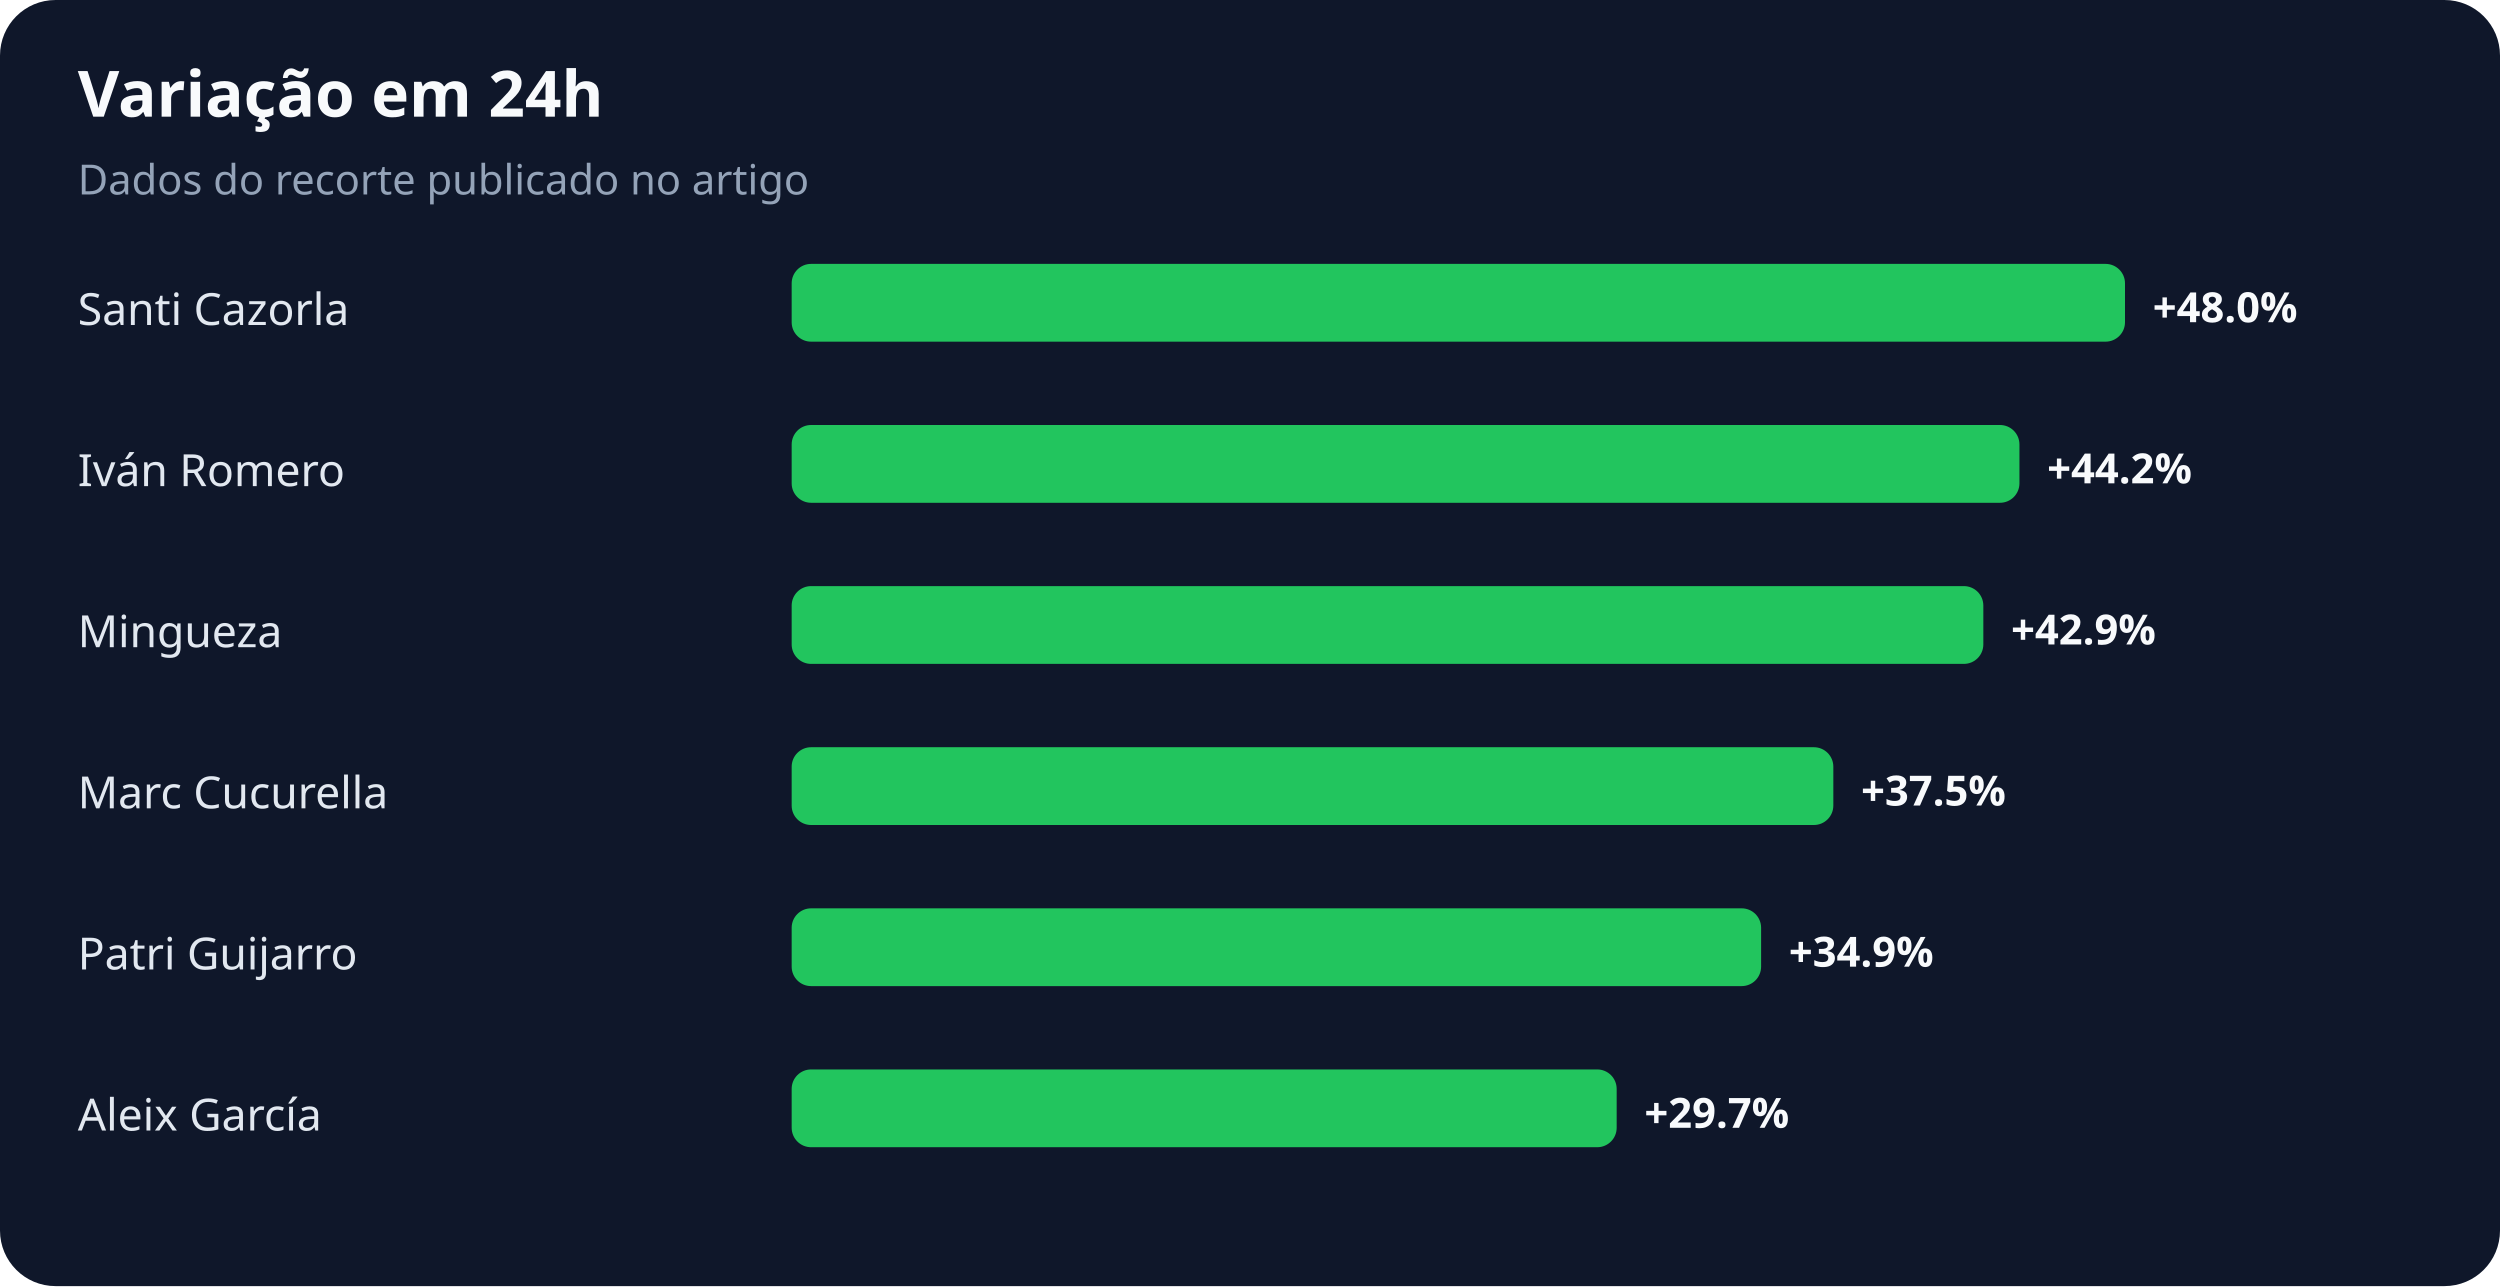
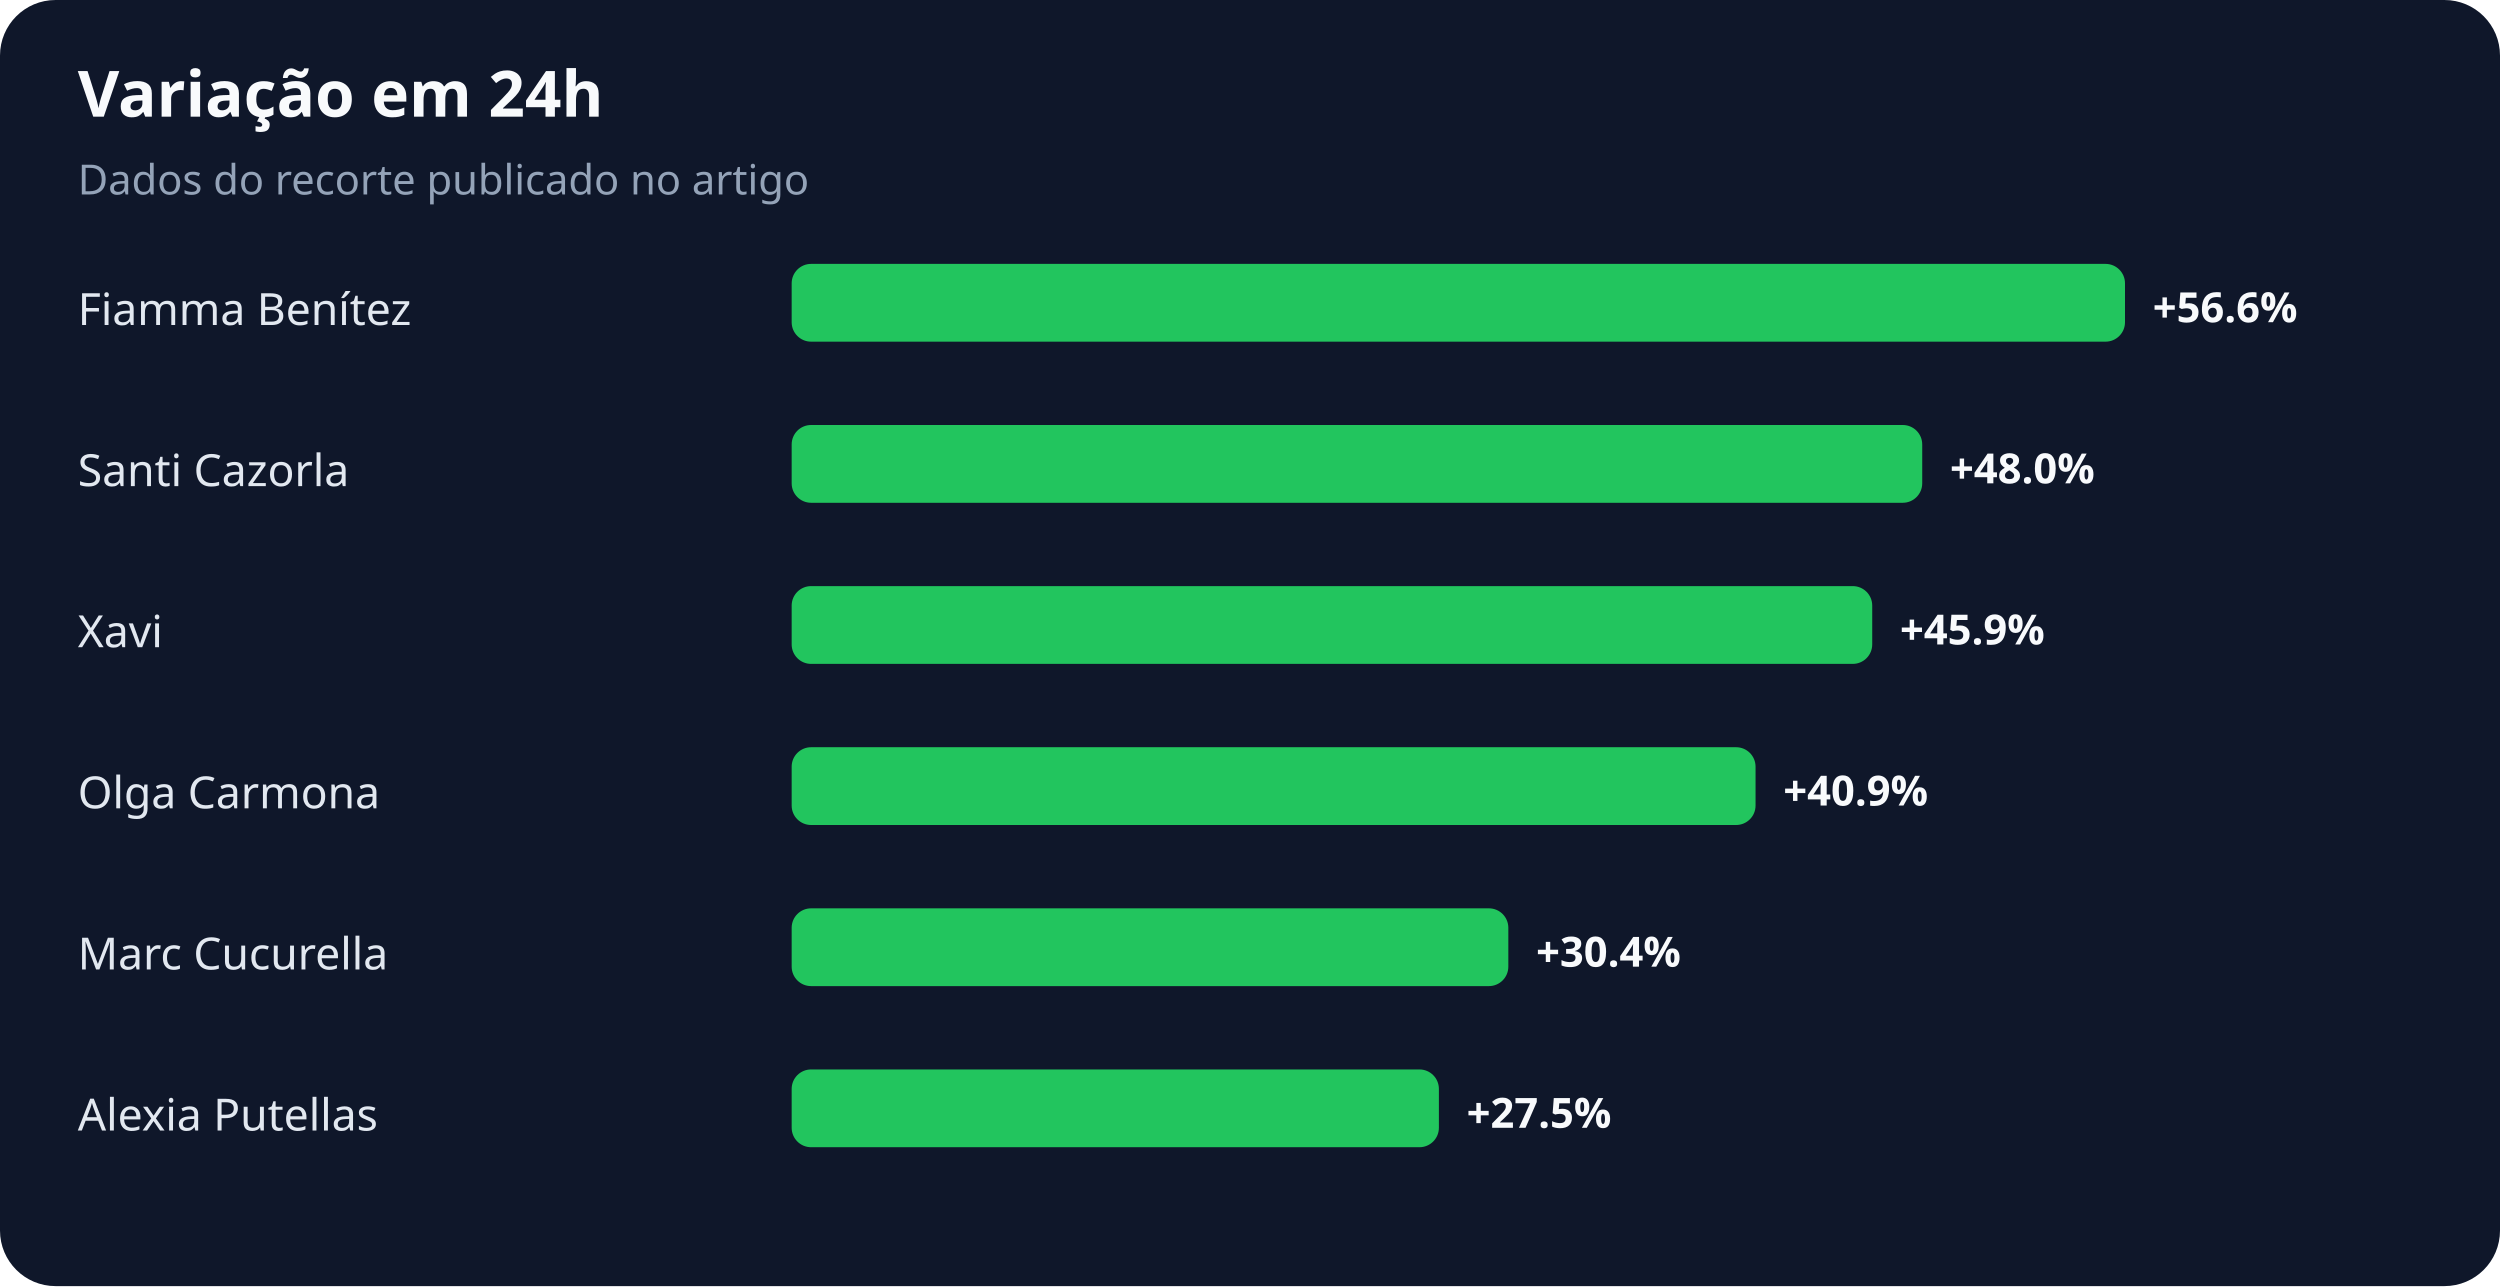
<svg xmlns="http://www.w3.org/2000/svg" width="900" height="463" viewBox="0 0 900 463" role="img" aria-labelledby="title desc">
  <rect width="100%" height="100%" rx="20" fill="#0f172a" />
  <text x="28" y="42" fill="#f8fafc" font-family="system-ui,sans-serif" font-size="23" font-weight="700">Variação em 24h</text>
  <text x="28" y="70" fill="#94a3b8" font-family="system-ui,sans-serif" font-size="15">Dados do recorte publicado no artigo</text>
-   <text x="28" y="117" fill="#e2e8f0" font-family="system-ui,sans-serif" font-size="16">Santi Cazorla</text>
+   <text x="28" y="117" fill="#e2e8f0" font-family="system-ui,sans-serif" font-size="16">Fiamma Benítez</text>
  <rect x="285" y="95" width="480" height="28" rx="7" fill="#22c55e" />
-   <text x="775" y="116" fill="#f8fafc" font-family="system-ui,sans-serif" font-size="15" font-weight="700">+48.0%</text>
-   <text x="28" y="175" fill="#e2e8f0" font-family="system-ui,sans-serif" font-size="16">Iván Romero</text>
-   <rect x="285" y="153" width="442" height="28" rx="7" fill="#22c55e" />
-   <text x="737" y="174" fill="#f8fafc" font-family="system-ui,sans-serif" font-size="15" font-weight="700">+44.2%</text>
-   <text x="28" y="233" fill="#e2e8f0" font-family="system-ui,sans-serif" font-size="16">Mingueza</text>
-   <rect x="285" y="211" width="429" height="28" rx="7" fill="#22c55e" />
-   <text x="724" y="232" fill="#f8fafc" font-family="system-ui,sans-serif" font-size="15" font-weight="700">+42.9%</text>
-   <text x="28" y="291" fill="#e2e8f0" font-family="system-ui,sans-serif" font-size="16">Marc Cucurella</text>
-   <rect x="285" y="269" width="375" height="28" rx="7" fill="#22c55e" />
-   <text x="670" y="290" fill="#f8fafc" font-family="system-ui,sans-serif" font-size="15" font-weight="700">+37.5%</text>
-   <text x="28" y="349" fill="#e2e8f0" font-family="system-ui,sans-serif" font-size="16">Patri Guijarro</text>
-   <rect x="285" y="327" width="349" height="28" rx="7" fill="#22c55e" />
-   <text x="644" y="348" fill="#f8fafc" font-family="system-ui,sans-serif" font-size="15" font-weight="700">+34.9%</text>
-   <text x="28" y="407" fill="#e2e8f0" font-family="system-ui,sans-serif" font-size="16">Aleix García</text>
-   <rect x="285" y="385" width="297" height="28" rx="7" fill="#22c55e" />
-   <text x="592" y="406" fill="#f8fafc" font-family="system-ui,sans-serif" font-size="15" font-weight="700">+29.7%</text>
+   <text x="775" y="116" fill="#f8fafc" font-family="system-ui,sans-serif" font-size="15" font-weight="700">+56.6%</text>
+   <text x="28" y="175" fill="#e2e8f0" font-family="system-ui,sans-serif" font-size="16">Santi Cazorla</text>
+   <rect x="285" y="153" width="407" height="28" rx="7" fill="#22c55e" />
+   <text x="702" y="174" fill="#f8fafc" font-family="system-ui,sans-serif" font-size="15" font-weight="700">+48.0%</text>
+   <text x="28" y="233" fill="#e2e8f0" font-family="system-ui,sans-serif" font-size="16">Xavi</text>
+   <rect x="285" y="211" width="389" height="28" rx="7" fill="#22c55e" />
+   <text x="684" y="232" fill="#f8fafc" font-family="system-ui,sans-serif" font-size="15" font-weight="700">+45.9%</text>
+   <text x="28" y="291" fill="#e2e8f0" font-family="system-ui,sans-serif" font-size="16">Olga Carmona</text>
+   <rect x="285" y="269" width="347" height="28" rx="7" fill="#22c55e" />
+   <text x="642" y="290" fill="#f8fafc" font-family="system-ui,sans-serif" font-size="15" font-weight="700">+40.9%</text>
+   <text x="28" y="349" fill="#e2e8f0" font-family="system-ui,sans-serif" font-size="16">Marc Cucurella</text>
+   <rect x="285" y="327" width="258" height="28" rx="7" fill="#22c55e" />
+   <text x="553" y="348" fill="#f8fafc" font-family="system-ui,sans-serif" font-size="15" font-weight="700">+30.4%</text>
+   <text x="28" y="407" fill="#e2e8f0" font-family="system-ui,sans-serif" font-size="16">Alexia Putellas</text>
+   <rect x="285" y="385" width="233" height="28" rx="7" fill="#22c55e" />
+   <text x="528" y="406" fill="#f8fafc" font-family="system-ui,sans-serif" font-size="15" font-weight="700">+27.5%</text>
</svg>
